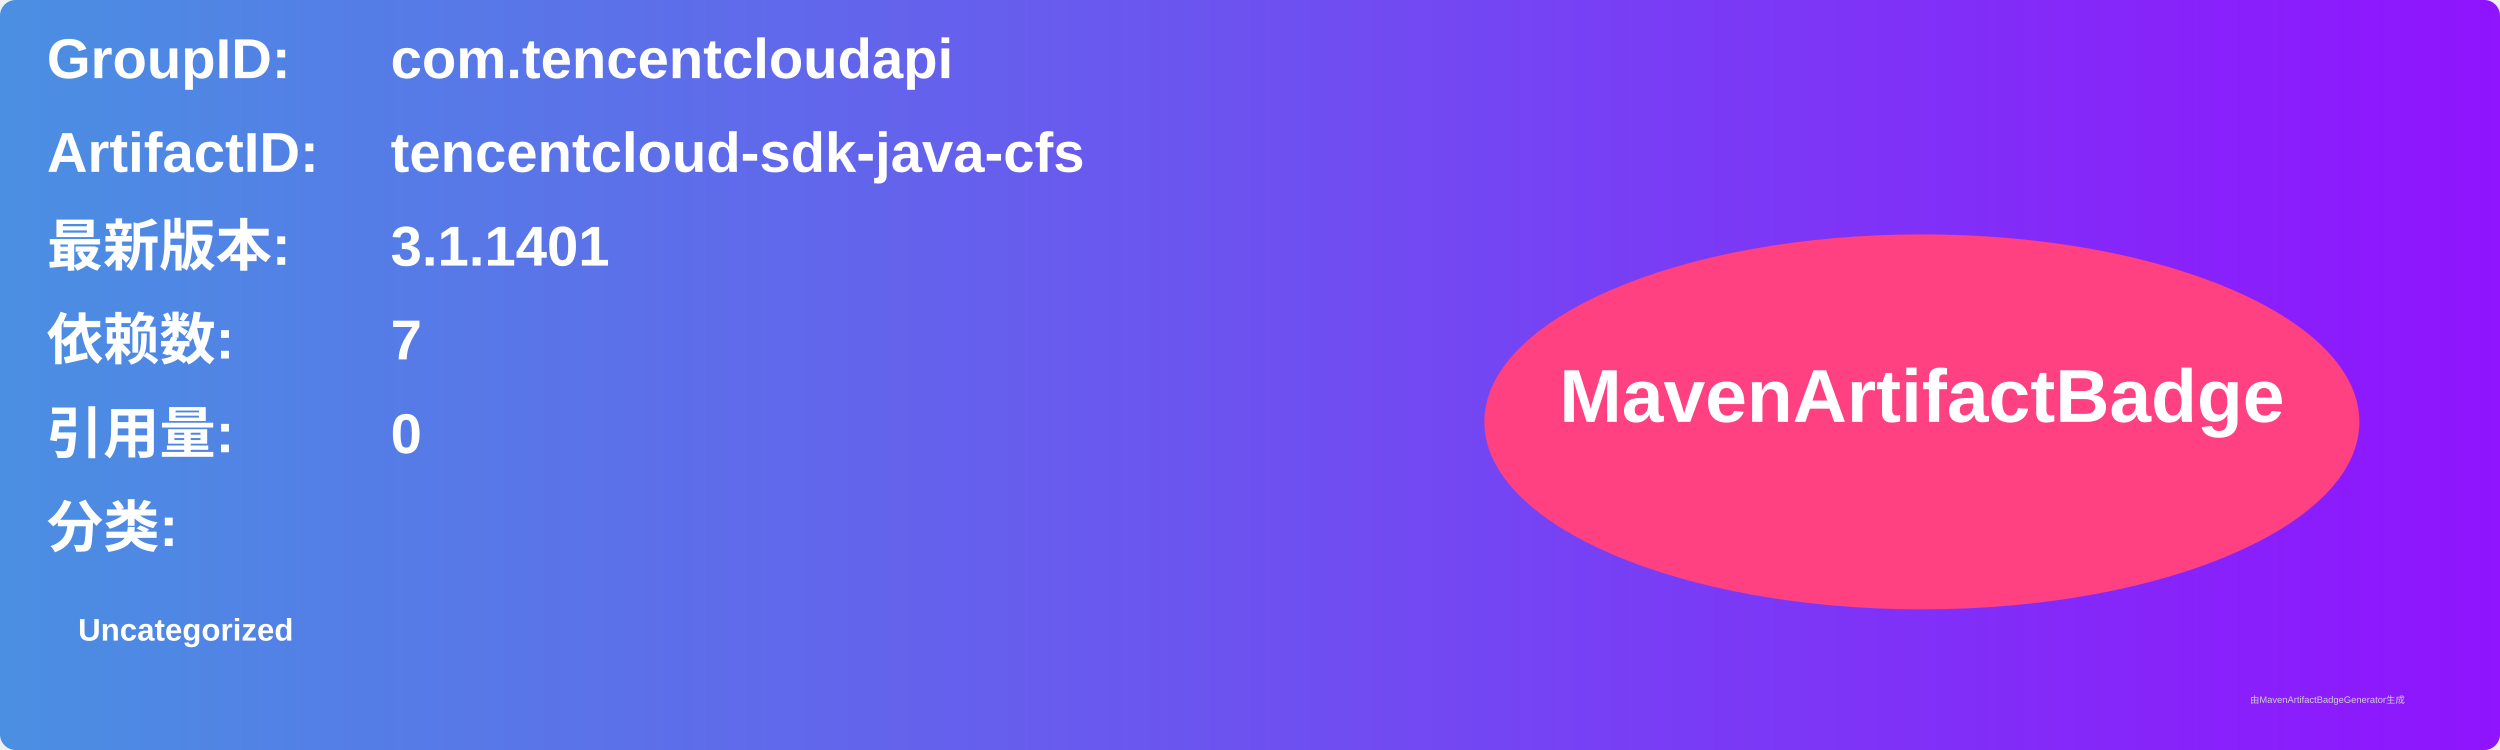
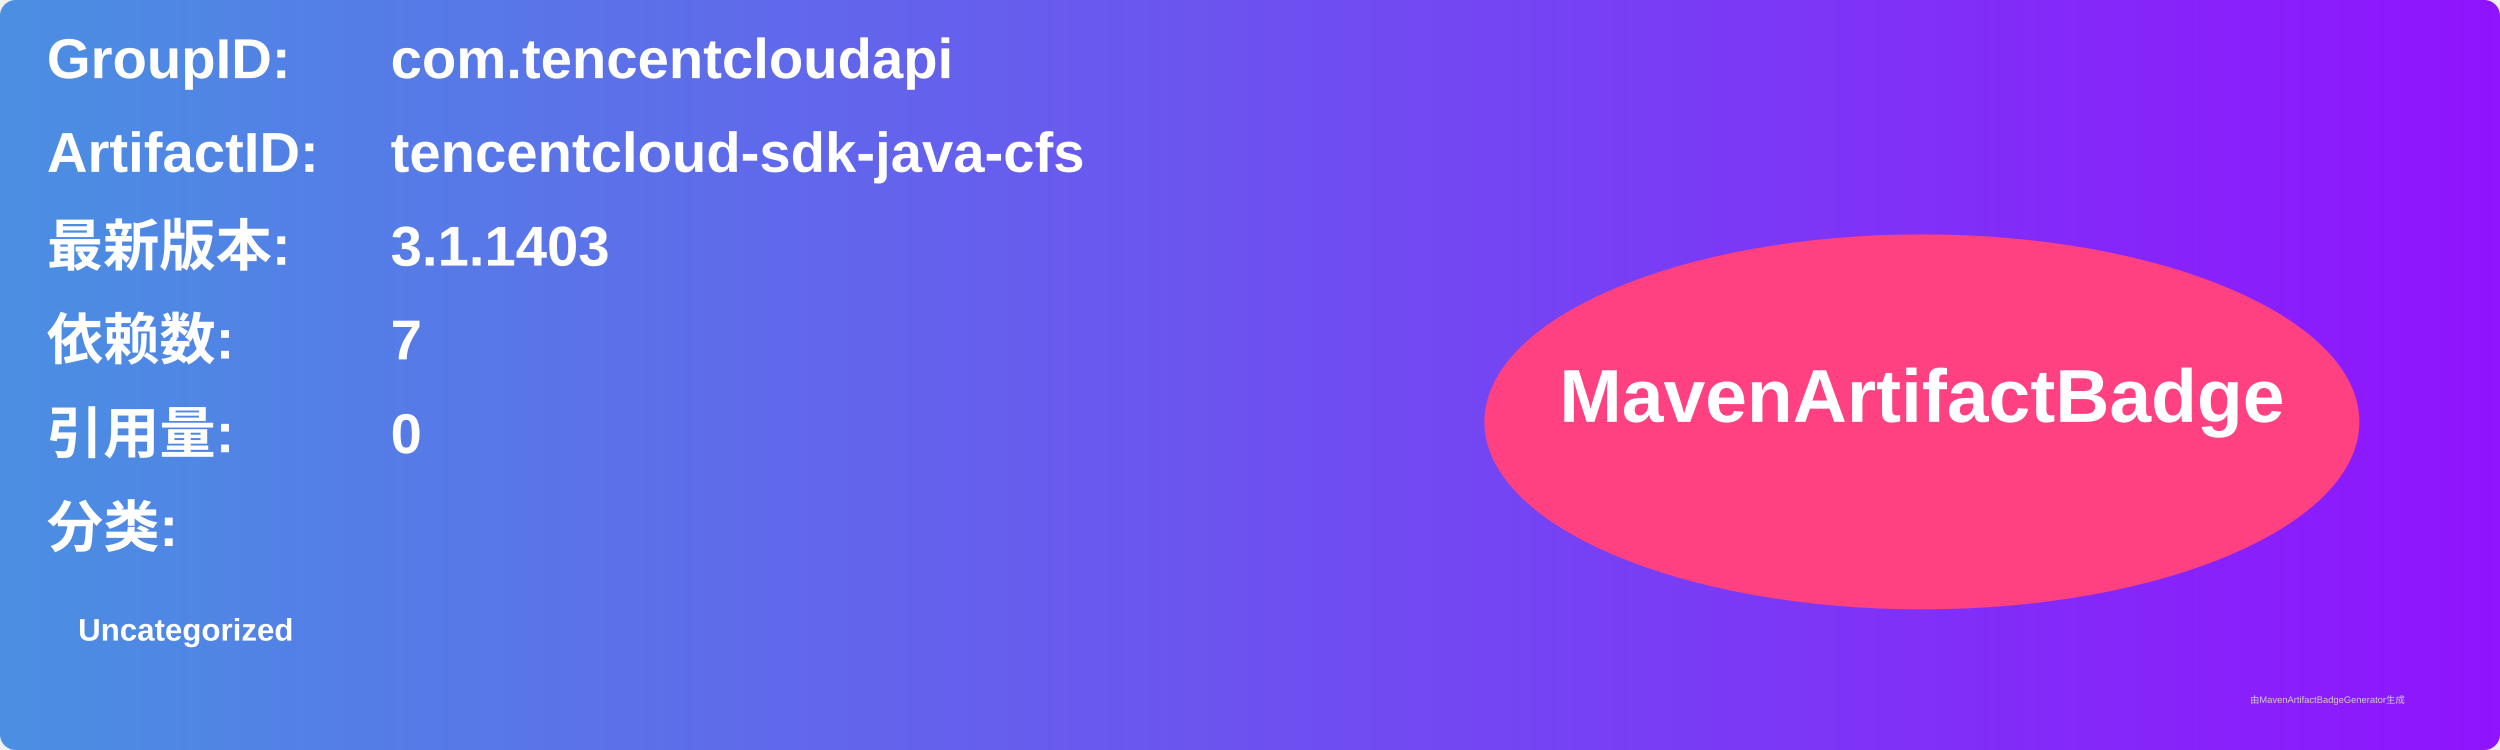
<svg xmlns="http://www.w3.org/2000/svg" width="800" height="240" viewBox="0 0 800 240">
  <linearGradient id="grad" x1="0%" y1="0%" x2="100%" y2="0%">
    <stop offset="0%" stop-color="#4a90e2" />
    <stop offset="100%" stop-color="#9013fe" />
  </linearGradient>
  <rect width="100%" height="100%" rx="5" ry="5" fill="url(#grad)" />
  <g transform="translate(15, 15)">
    <text x="0" y="10" font-family="Arial" font-size="18" fill="white" font-weight="bold" width="260">GroupID:</text>
    <text x="110" y="10" font-family="Arial" font-size="18" fill="white" font-weight="bold" width="460">com.tencentcloudapi</text>
    <text x="0" y="40" font-family="Arial" font-size="18" fill="white" font-weight="bold" width="260">ArtifactID:</text>
    <text x="110" y="40" font-family="Arial" font-size="18" fill="white" font-weight="bold" width="460">tencentcloud-sdk-java-cfs</text>
    <text x="0" y="70" font-family="Arial" font-size="18" fill="white" font-weight="bold">最新版本:</text>
    <text x="110" y="70" font-family="Arial" font-size="18" fill="white" font-weight="bold">
-       <tspan font-weight="bold">3.1.1401</tspan>
+       <tspan font-weight="bold">3.1.1403</tspan>
    </text>
    <text x="0" y="100" font-family="Arial" font-size="18" fill="white" font-weight="bold">依赖数: </text>
    <text x="110" y="100" font-family="Arial" font-size="18" fill="white">
      <tspan font-weight="bold">7</tspan>
    </text>
    <text x="0" y="130" font-family="Arial" font-size="18" fill="white" font-weight="bold">引用量: </text>
    <text x="110" y="130" font-family="Arial" font-size="18" fill="white">
      <tspan font-weight="bold">0</tspan>
    </text>
    <text x="0" y="160" font-family="Arial" font-size="18" fill="white" font-weight="bold">分类:</text>
    <text x="10" y="190" font-family="Arial" font-size="10" fill="white">
      <tspan font-weight="bold">Uncategorized</tspan>
    </text>
    <ellipse cx="600" cy="120" rx="140" ry="60" fill="#ff4081" />
    <text x="600" y="120" text-anchor="middle" font-family="Arial" font-size="24" fill="white" font-weight="bold">MavenArtifactBadge</text>
  </g>
  <text x="720" y="225" font-family="Arial" font-size="3" fill="#d0d0d0">由MavenArtifactBadgeGenerator生成</text>
</svg>
